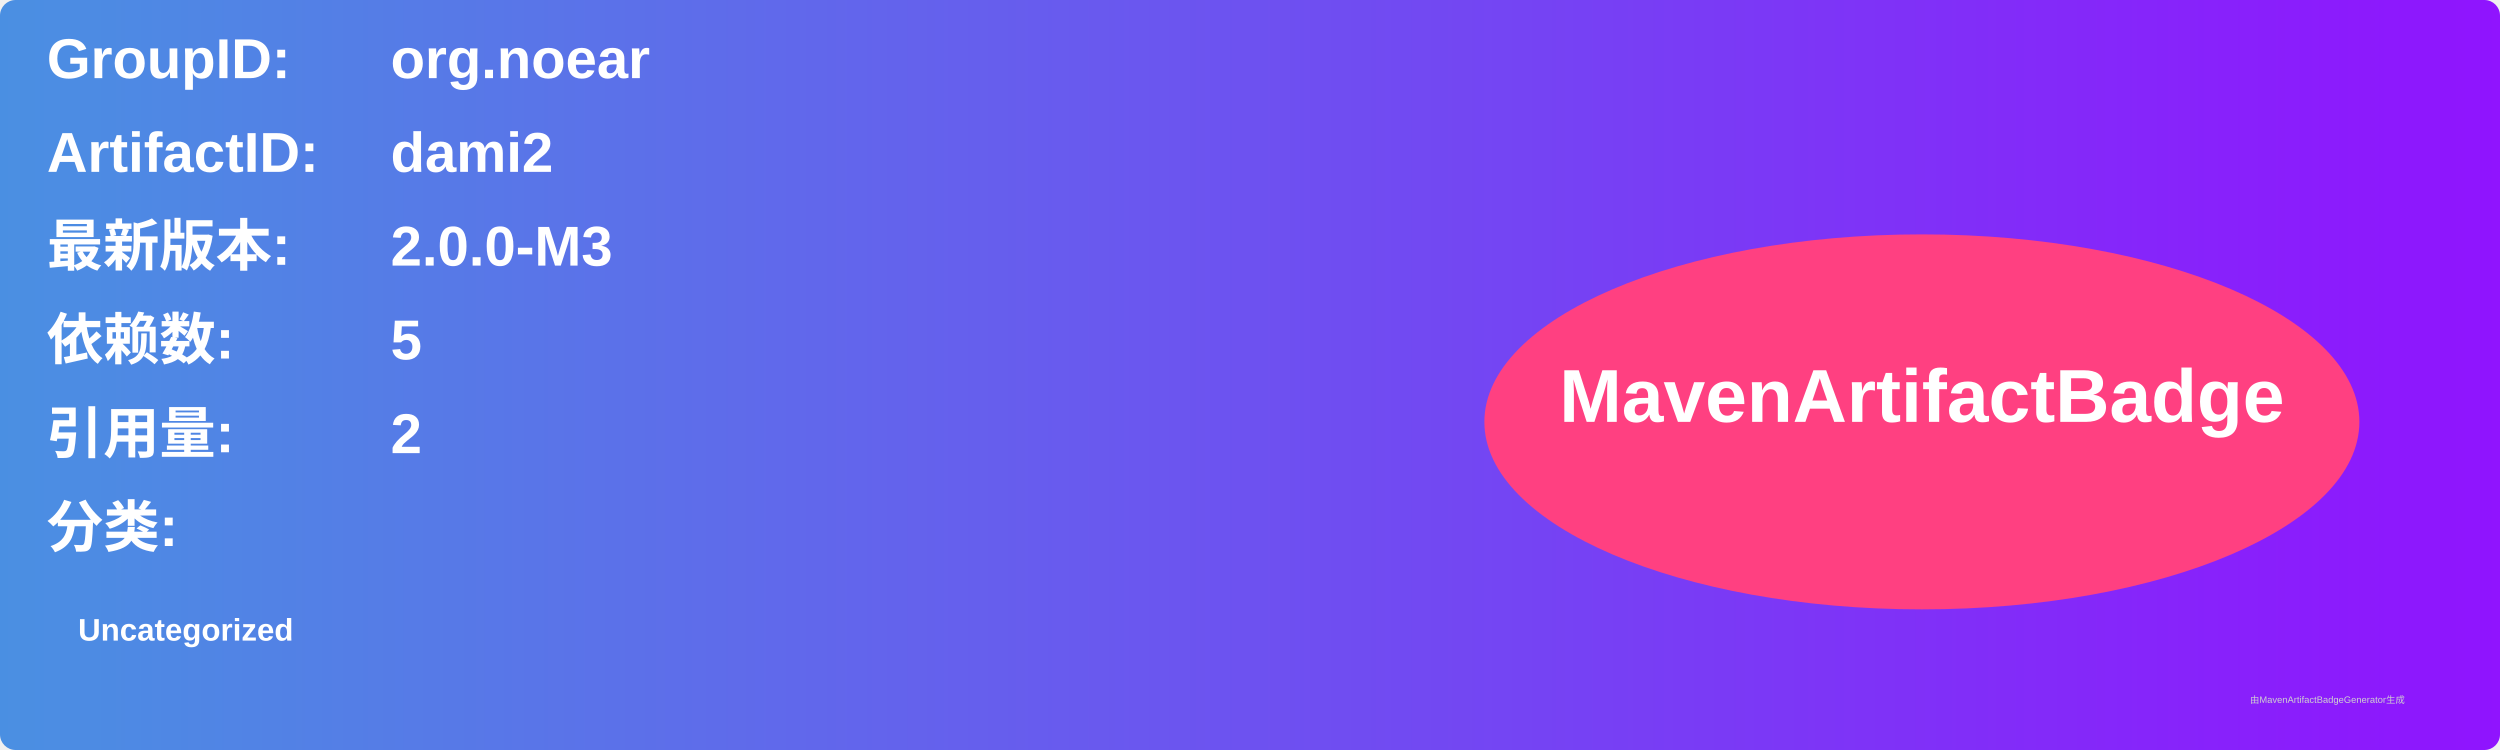
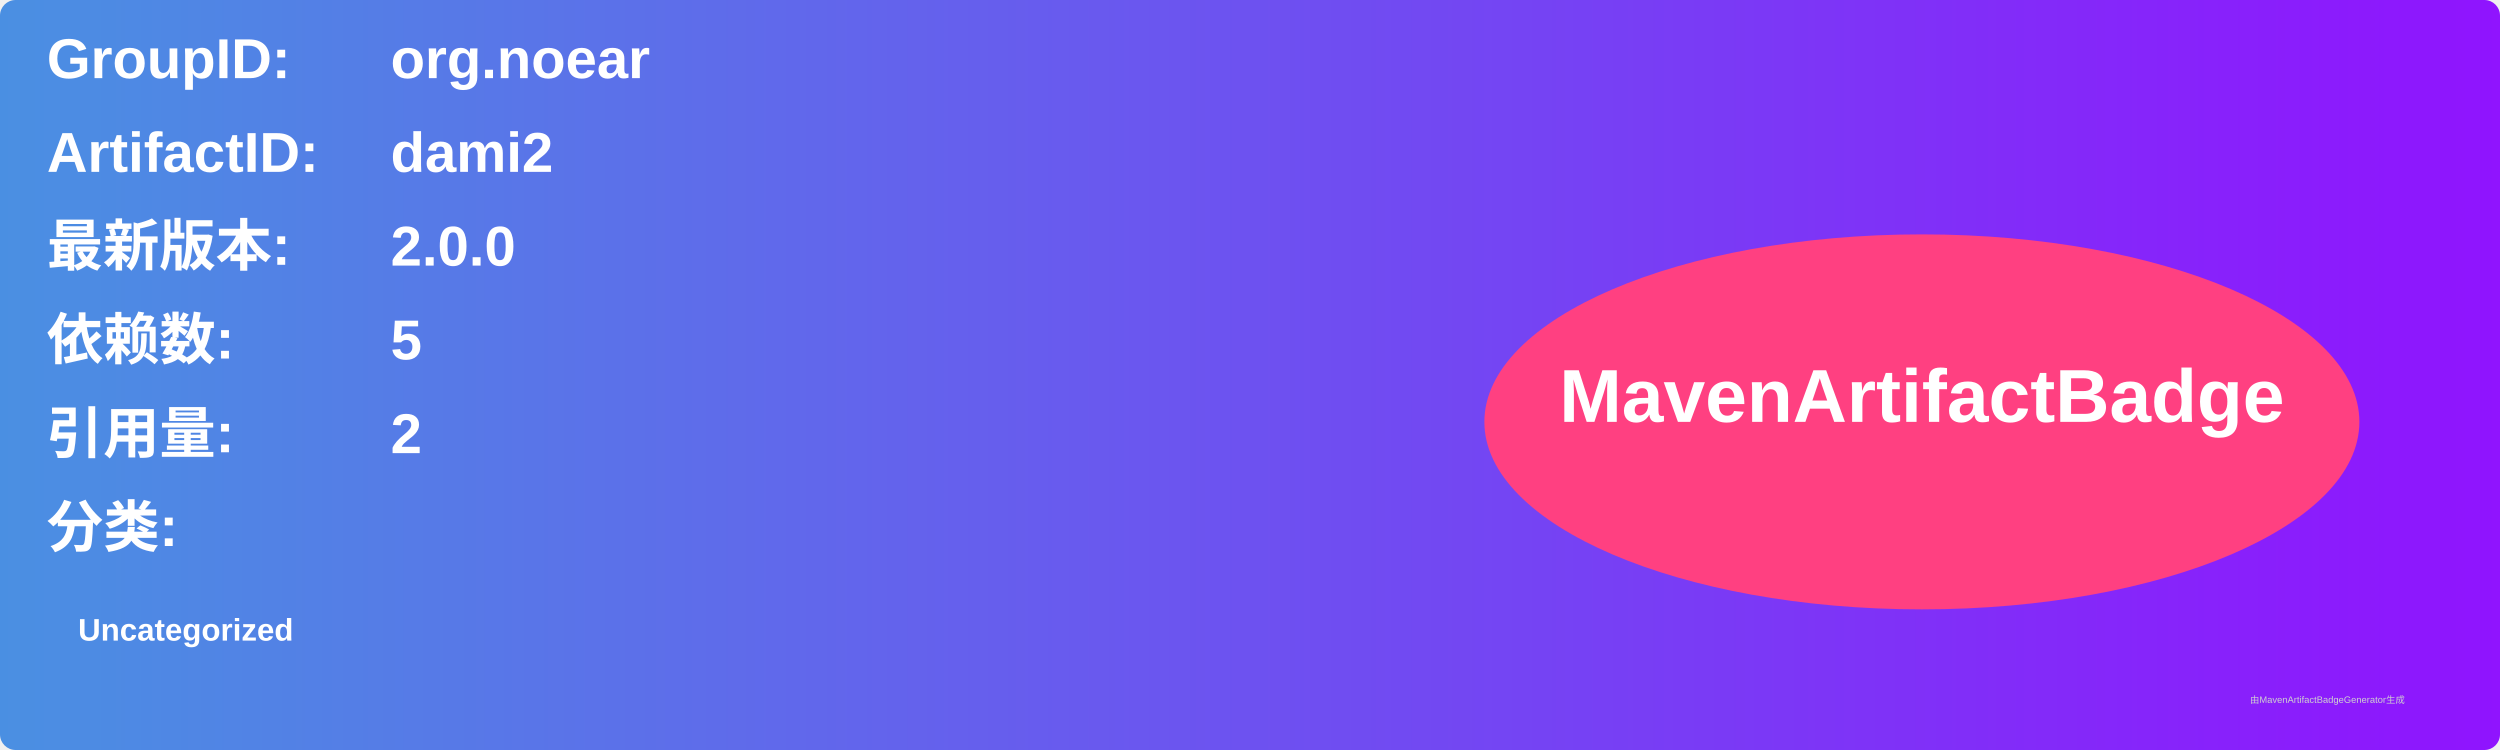
<svg xmlns="http://www.w3.org/2000/svg" width="800" height="240" viewBox="0 0 800 240">
  <linearGradient id="grad" x1="0%" y1="0%" x2="100%" y2="0%">
    <stop offset="0%" stop-color="#4a90e2" />
    <stop offset="100%" stop-color="#9013fe" />
  </linearGradient>
  <rect width="100%" height="100%" rx="5" ry="5" fill="url(#grad)" />
  <g transform="translate(15, 15)">
    <text x="0" y="10" font-family="Arial" font-size="18" fill="white" font-weight="bold" width="260">GroupID:</text>
    <text x="110" y="10" font-family="Arial" font-size="18" fill="white" font-weight="bold" width="460">org.noear</text>
    <text x="0" y="40" font-family="Arial" font-size="18" fill="white" font-weight="bold" width="260">ArtifactID:</text>
    <text x="110" y="40" font-family="Arial" font-size="18" fill="white" font-weight="bold" width="460">dami2</text>
    <text x="0" y="70" font-family="Arial" font-size="18" fill="white" font-weight="bold">最新版本:</text>
    <text x="110" y="70" font-family="Arial" font-size="18" fill="white" font-weight="bold">
-       <tspan font-weight="bold">2.0.0-M3</tspan>
+       <tspan font-weight="bold">2.0.0</tspan>
    </text>
    <text x="0" y="100" font-family="Arial" font-size="18" fill="white" font-weight="bold">依赖数: </text>
    <text x="110" y="100" font-family="Arial" font-size="18" fill="white">
      <tspan font-weight="bold">5</tspan>
    </text>
    <text x="0" y="130" font-family="Arial" font-size="18" fill="white" font-weight="bold">引用量: </text>
    <text x="110" y="130" font-family="Arial" font-size="18" fill="white">
      <tspan font-weight="bold">2</tspan>
    </text>
    <text x="0" y="160" font-family="Arial" font-size="18" fill="white" font-weight="bold">分类:</text>
    <text x="10" y="190" font-family="Arial" font-size="10" fill="white">
      <tspan font-weight="bold">Uncategorized</tspan>
    </text>
    <ellipse cx="600" cy="120" rx="140" ry="60" fill="#ff4081" />
    <text x="600" y="120" text-anchor="middle" font-family="Arial" font-size="24" fill="white" font-weight="bold">MavenArtifactBadge</text>
  </g>
  <text x="720" y="225" font-family="Arial" font-size="3" fill="#d0d0d0">由MavenArtifactBadgeGenerator生成</text>
</svg>
